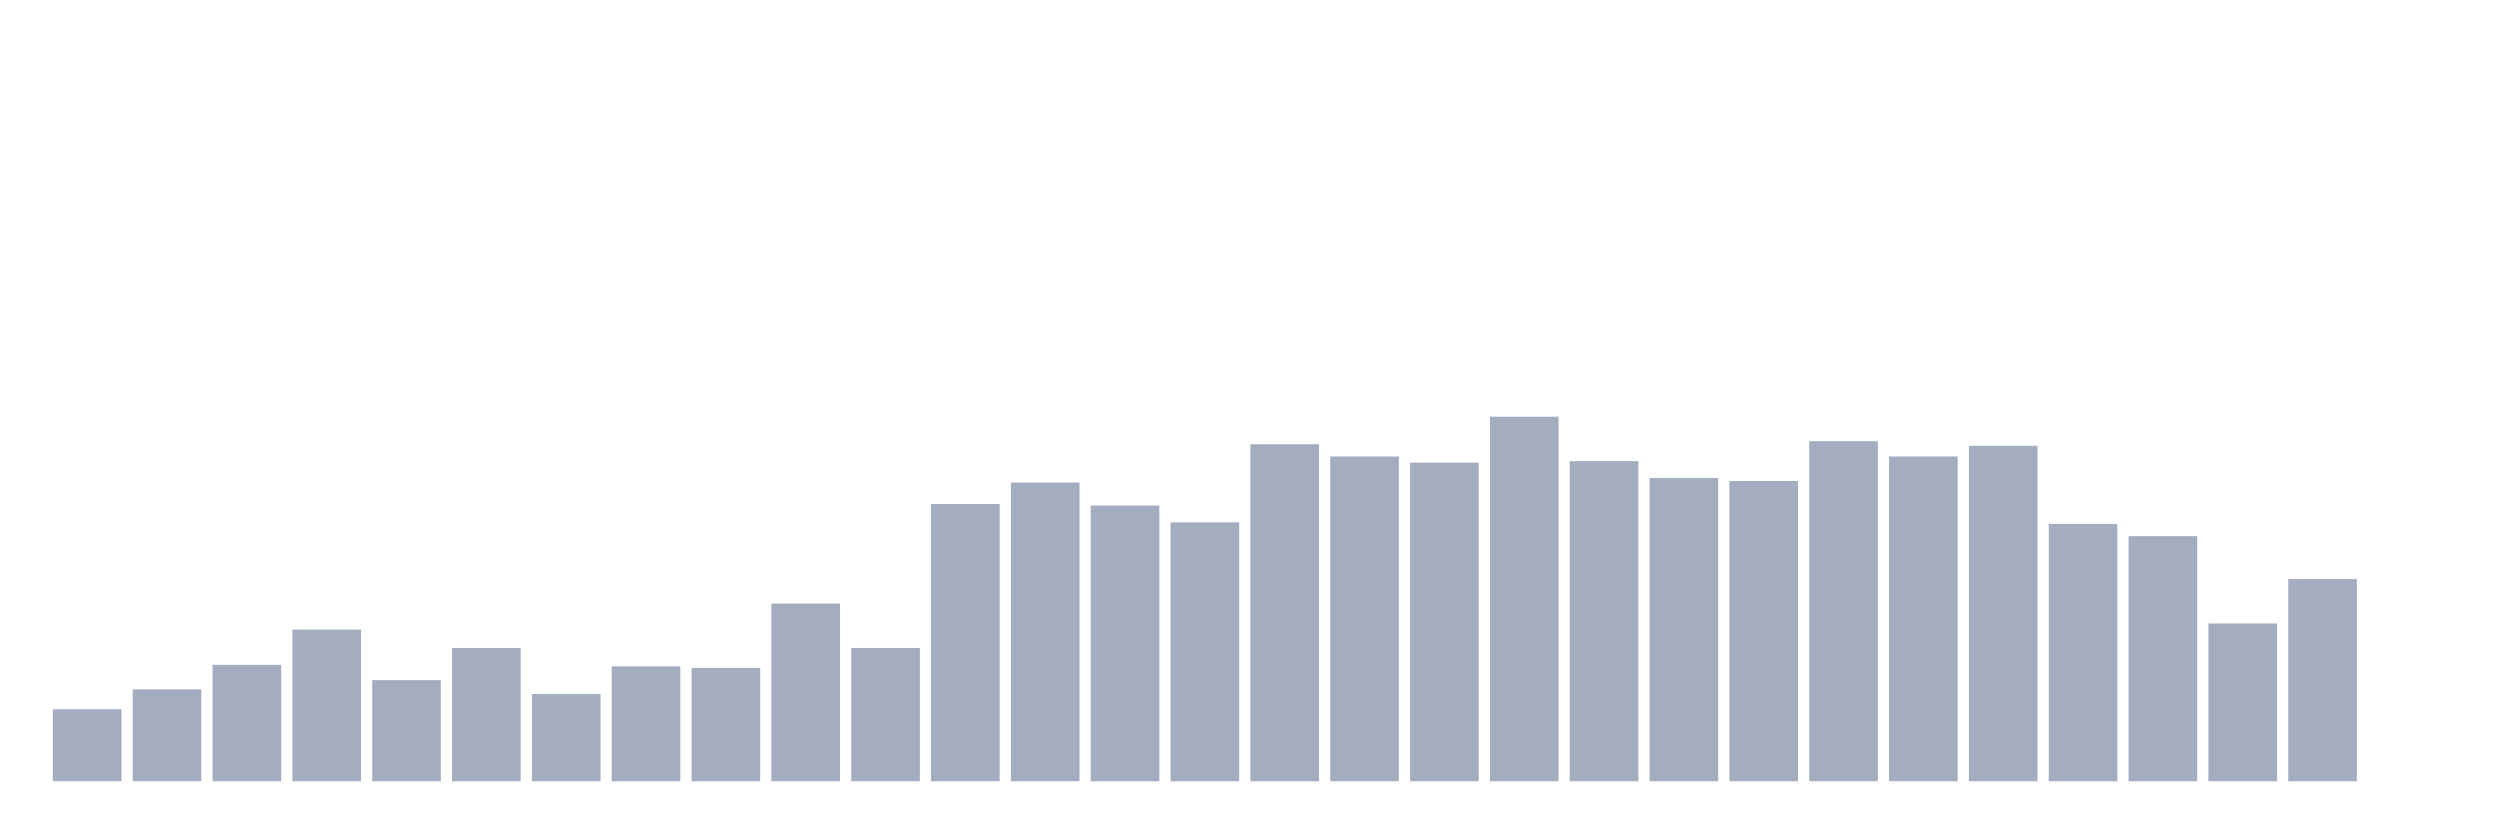
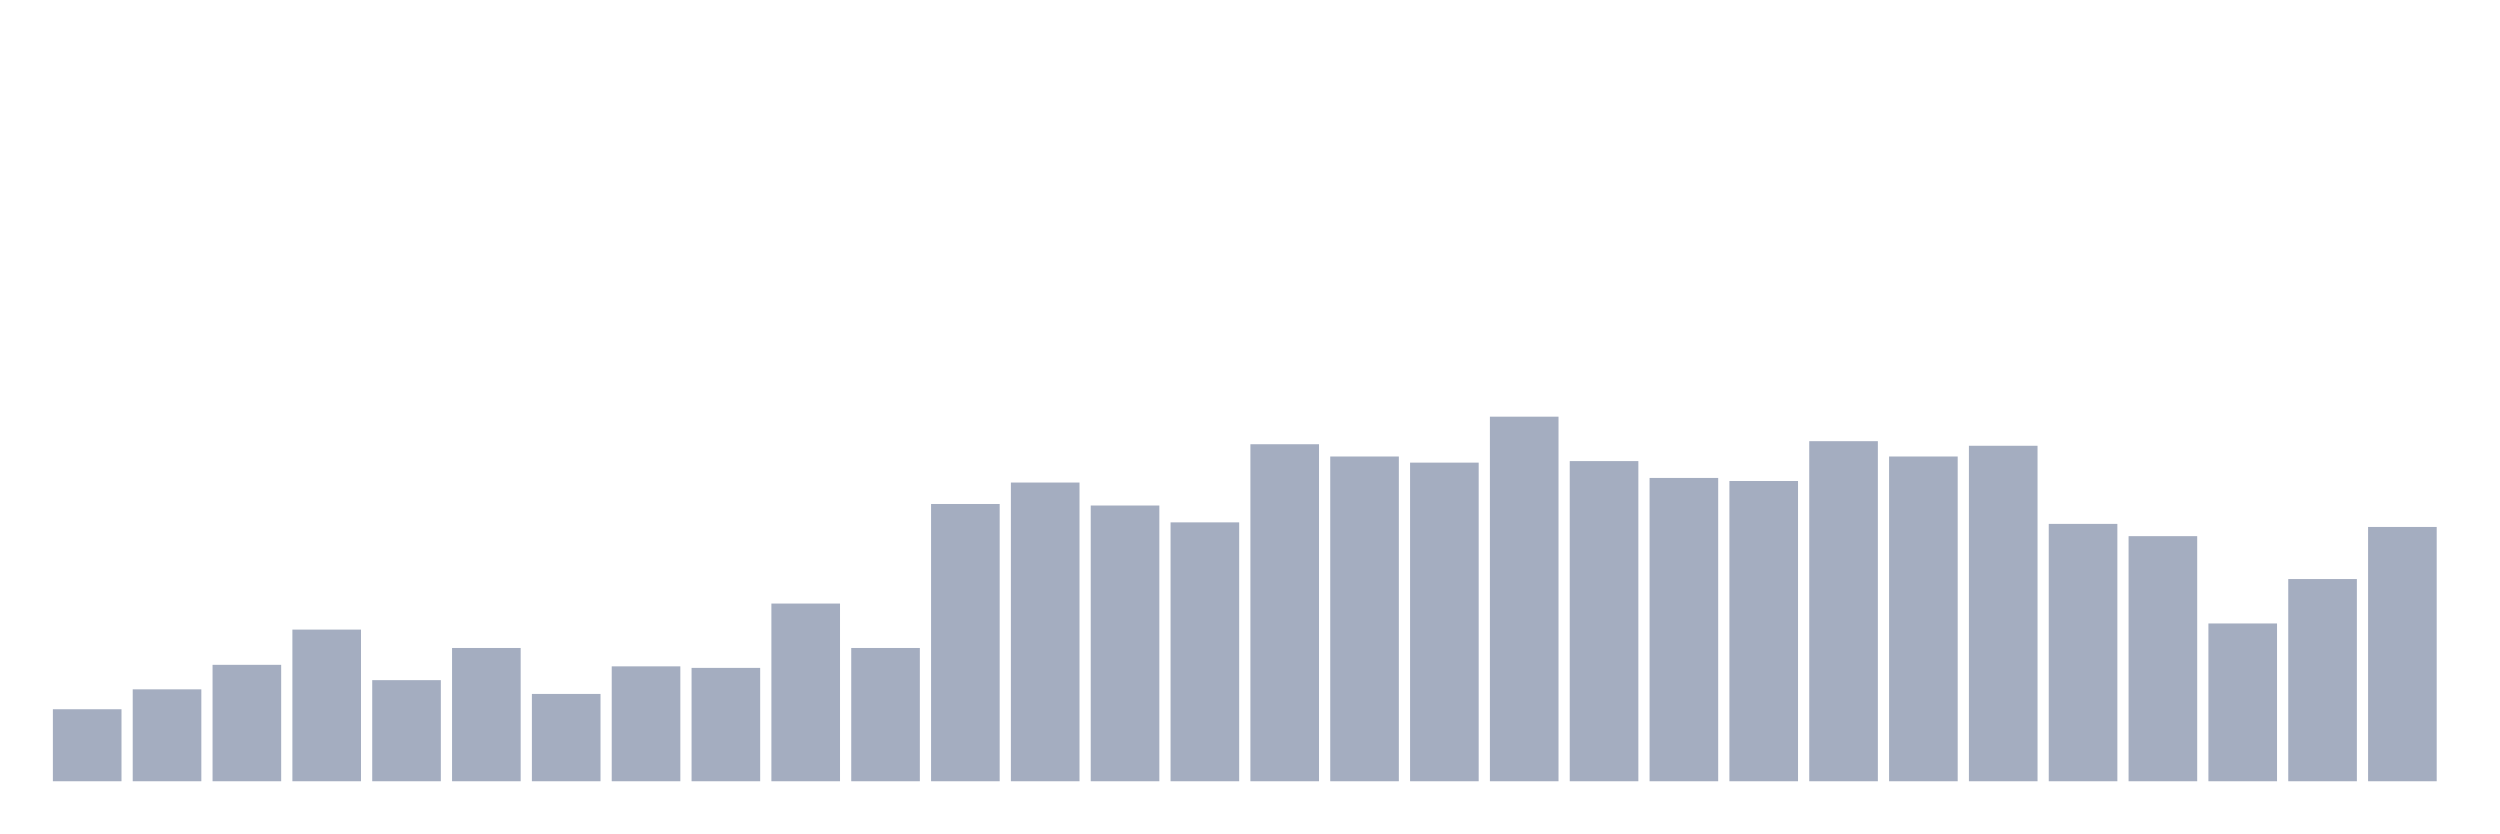
<svg xmlns="http://www.w3.org/2000/svg" viewBox="0 0 480 160">
  <g transform="translate(10,10)">
    <rect class="bar" x="0.153" width="13.175" y="126.176" height="13.824" fill="rgb(164,173,192)" />
    <rect class="bar" x="15.482" width="13.175" y="122.353" height="17.647" fill="rgb(164,173,192)" />
    <rect class="bar" x="30.81" width="13.175" y="117.647" height="22.353" fill="rgb(164,173,192)" />
    <rect class="bar" x="46.138" width="13.175" y="110.882" height="29.118" fill="rgb(164,173,192)" />
    <rect class="bar" x="61.466" width="13.175" y="120.588" height="19.412" fill="rgb(164,173,192)" />
    <rect class="bar" x="76.794" width="13.175" y="114.412" height="25.588" fill="rgb(164,173,192)" />
    <rect class="bar" x="92.123" width="13.175" y="123.235" height="16.765" fill="rgb(164,173,192)" />
    <rect class="bar" x="107.451" width="13.175" y="117.941" height="22.059" fill="rgb(164,173,192)" />
    <rect class="bar" x="122.779" width="13.175" y="118.235" height="21.765" fill="rgb(164,173,192)" />
    <rect class="bar" x="138.107" width="13.175" y="105.882" height="34.118" fill="rgb(164,173,192)" />
    <rect class="bar" x="153.436" width="13.175" y="114.412" height="25.588" fill="rgb(164,173,192)" />
    <rect class="bar" x="168.764" width="13.175" y="86.765" height="53.235" fill="rgb(164,173,192)" />
    <rect class="bar" x="184.092" width="13.175" y="82.647" height="57.353" fill="rgb(164,173,192)" />
    <rect class="bar" x="199.42" width="13.175" y="87.059" height="52.941" fill="rgb(164,173,192)" />
    <rect class="bar" x="214.748" width="13.175" y="90.294" height="49.706" fill="rgb(164,173,192)" />
    <rect class="bar" x="230.077" width="13.175" y="75.294" height="64.706" fill="rgb(164,173,192)" />
    <rect class="bar" x="245.405" width="13.175" y="77.647" height="62.353" fill="rgb(164,173,192)" />
    <rect class="bar" x="260.733" width="13.175" y="78.824" height="61.176" fill="rgb(164,173,192)" />
    <rect class="bar" x="276.061" width="13.175" y="70" height="70" fill="rgb(164,173,192)" />
    <rect class="bar" x="291.39" width="13.175" y="78.529" height="61.471" fill="rgb(164,173,192)" />
    <rect class="bar" x="306.718" width="13.175" y="81.765" height="58.235" fill="rgb(164,173,192)" />
    <rect class="bar" x="322.046" width="13.175" y="82.353" height="57.647" fill="rgb(164,173,192)" />
    <rect class="bar" x="337.374" width="13.175" y="74.706" height="65.294" fill="rgb(164,173,192)" />
    <rect class="bar" x="352.702" width="13.175" y="77.647" height="62.353" fill="rgb(164,173,192)" />
    <rect class="bar" x="368.031" width="13.175" y="75.588" height="64.412" fill="rgb(164,173,192)" />
    <rect class="bar" x="383.359" width="13.175" y="90.588" height="49.412" fill="rgb(164,173,192)" />
    <rect class="bar" x="398.687" width="13.175" y="92.941" height="47.059" fill="rgb(164,173,192)" />
    <rect class="bar" x="414.015" width="13.175" y="109.706" height="30.294" fill="rgb(164,173,192)" />
    <rect class="bar" x="429.344" width="13.175" y="101.176" height="38.824" fill="rgb(164,173,192)" />
-     <rect class="bar" x="444.672" width="13.175" y="140" height="0" fill="rgb(164,173,192)" />
+     <rect class="bar" x="444.672" width="13.175" y="91.176" height="48.824" fill="rgb(164,173,192)" />
  </g>
</svg>
